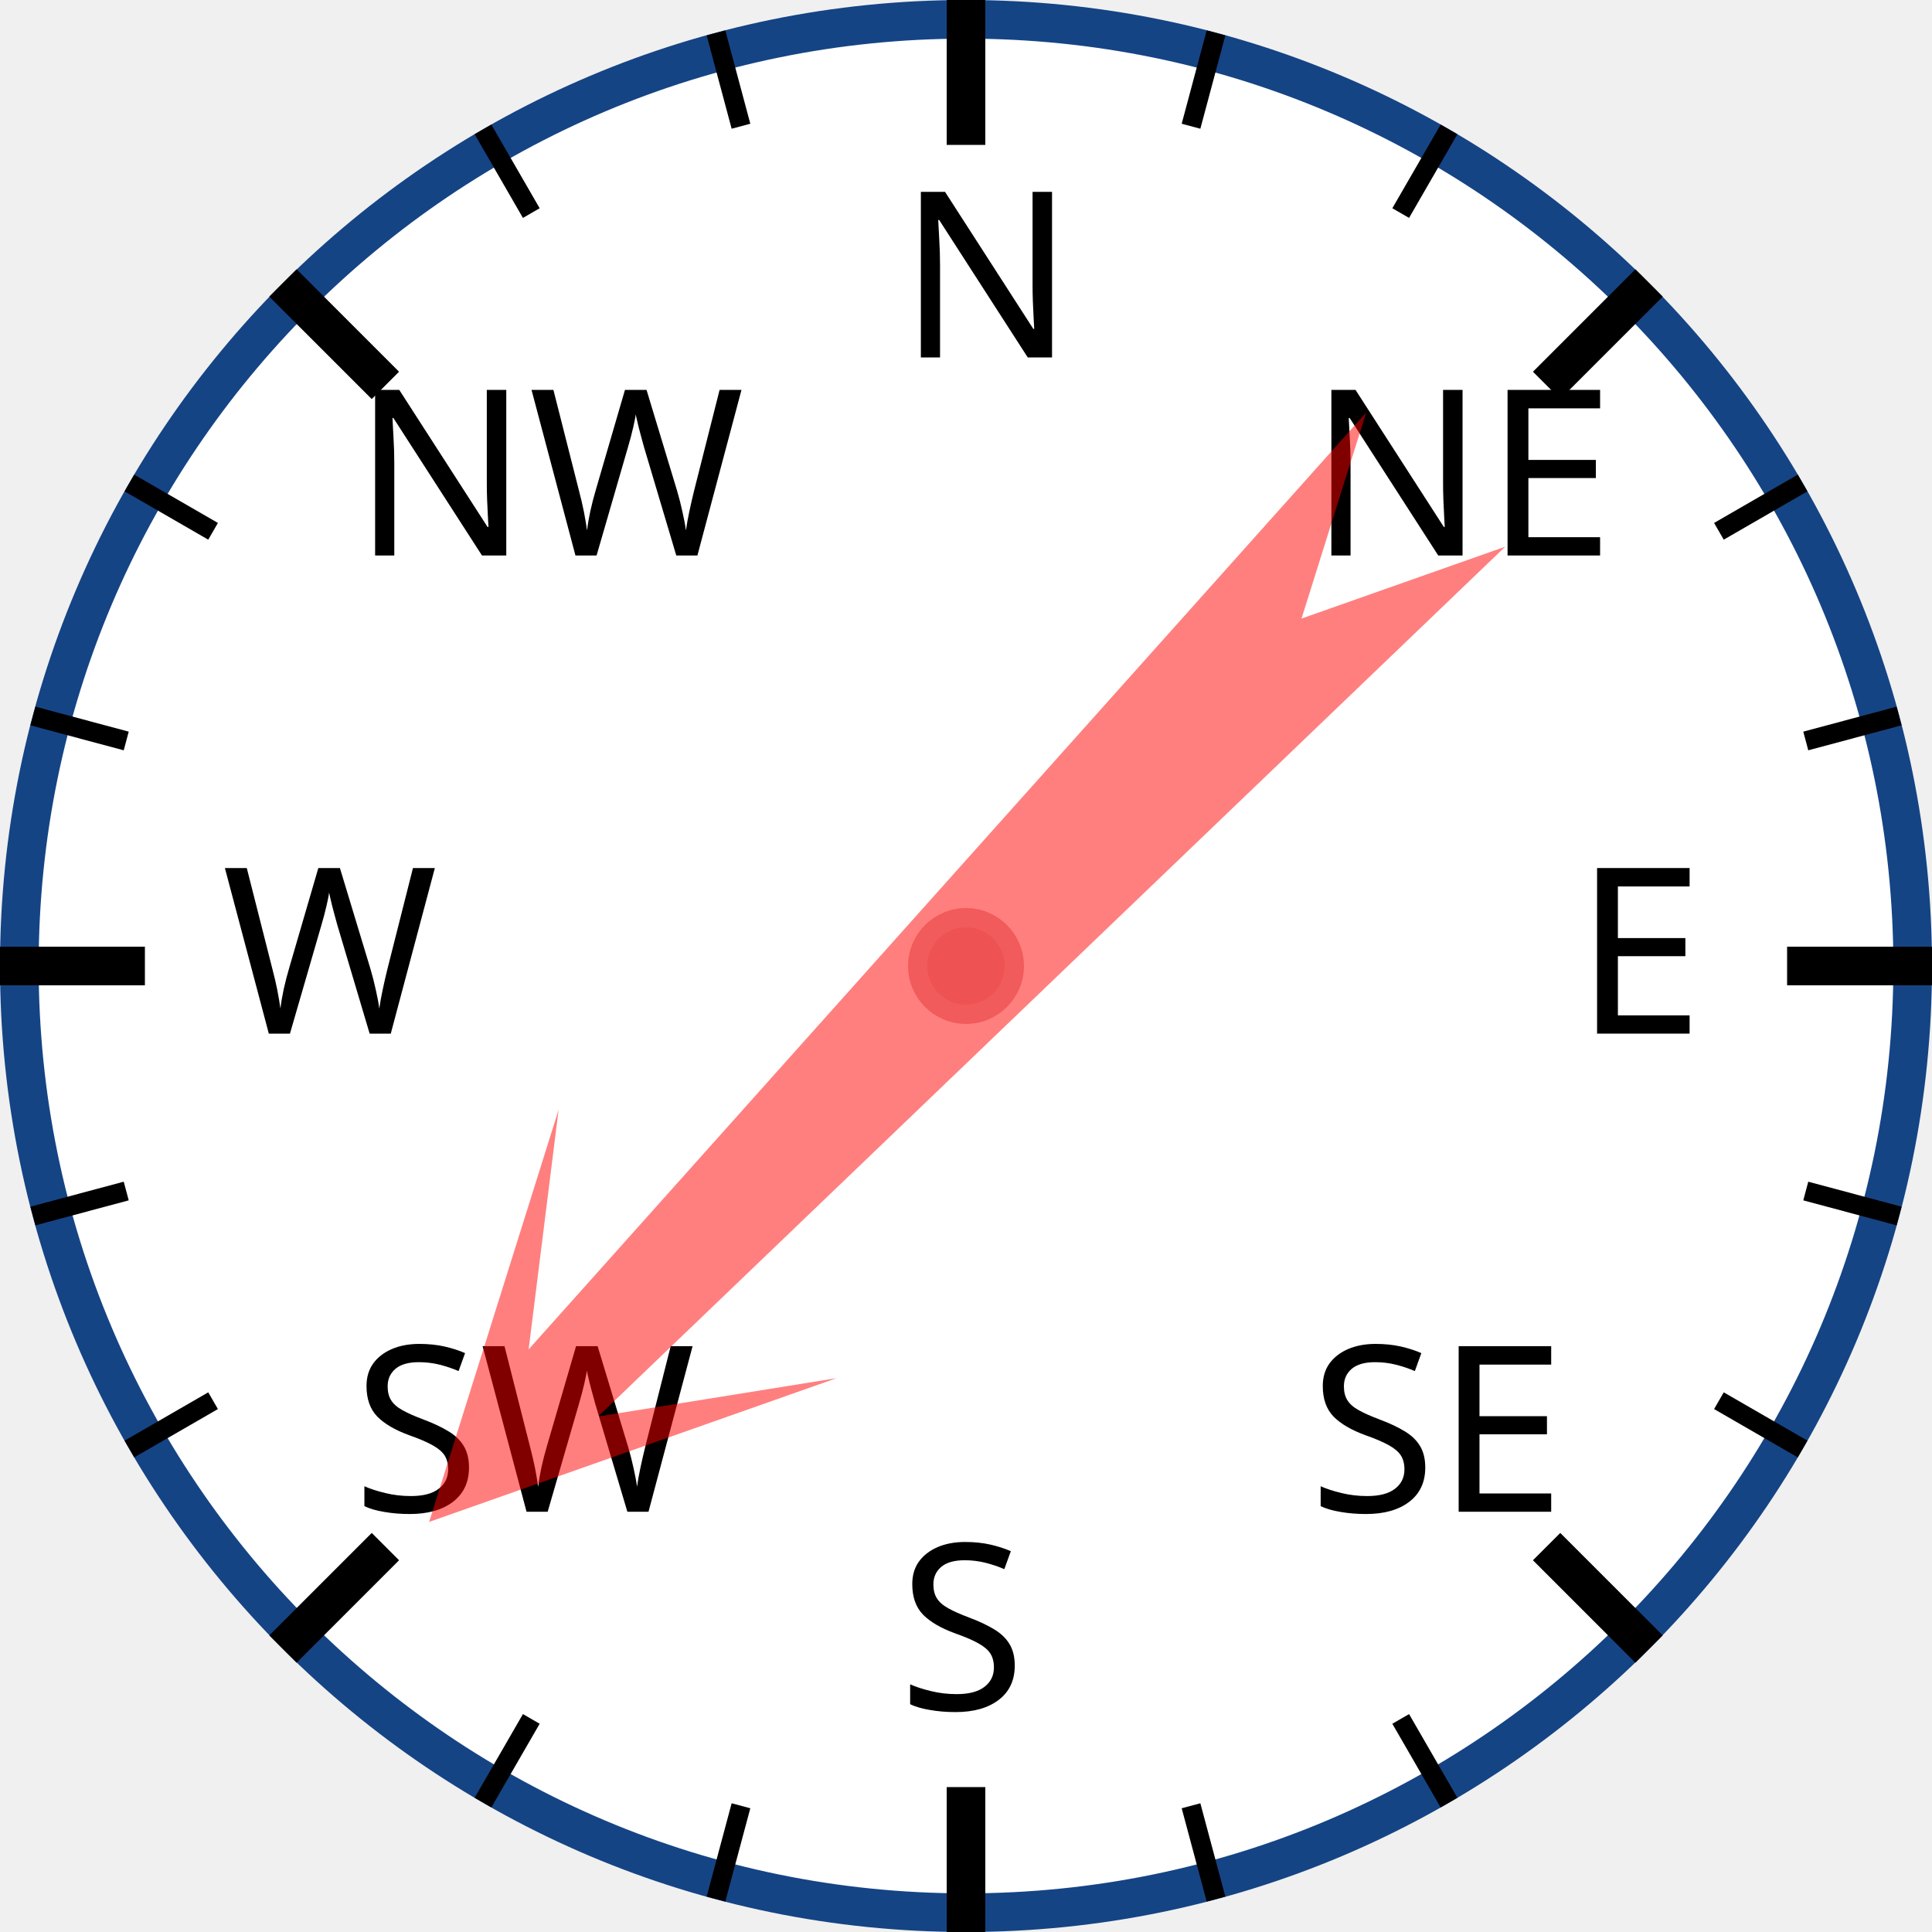
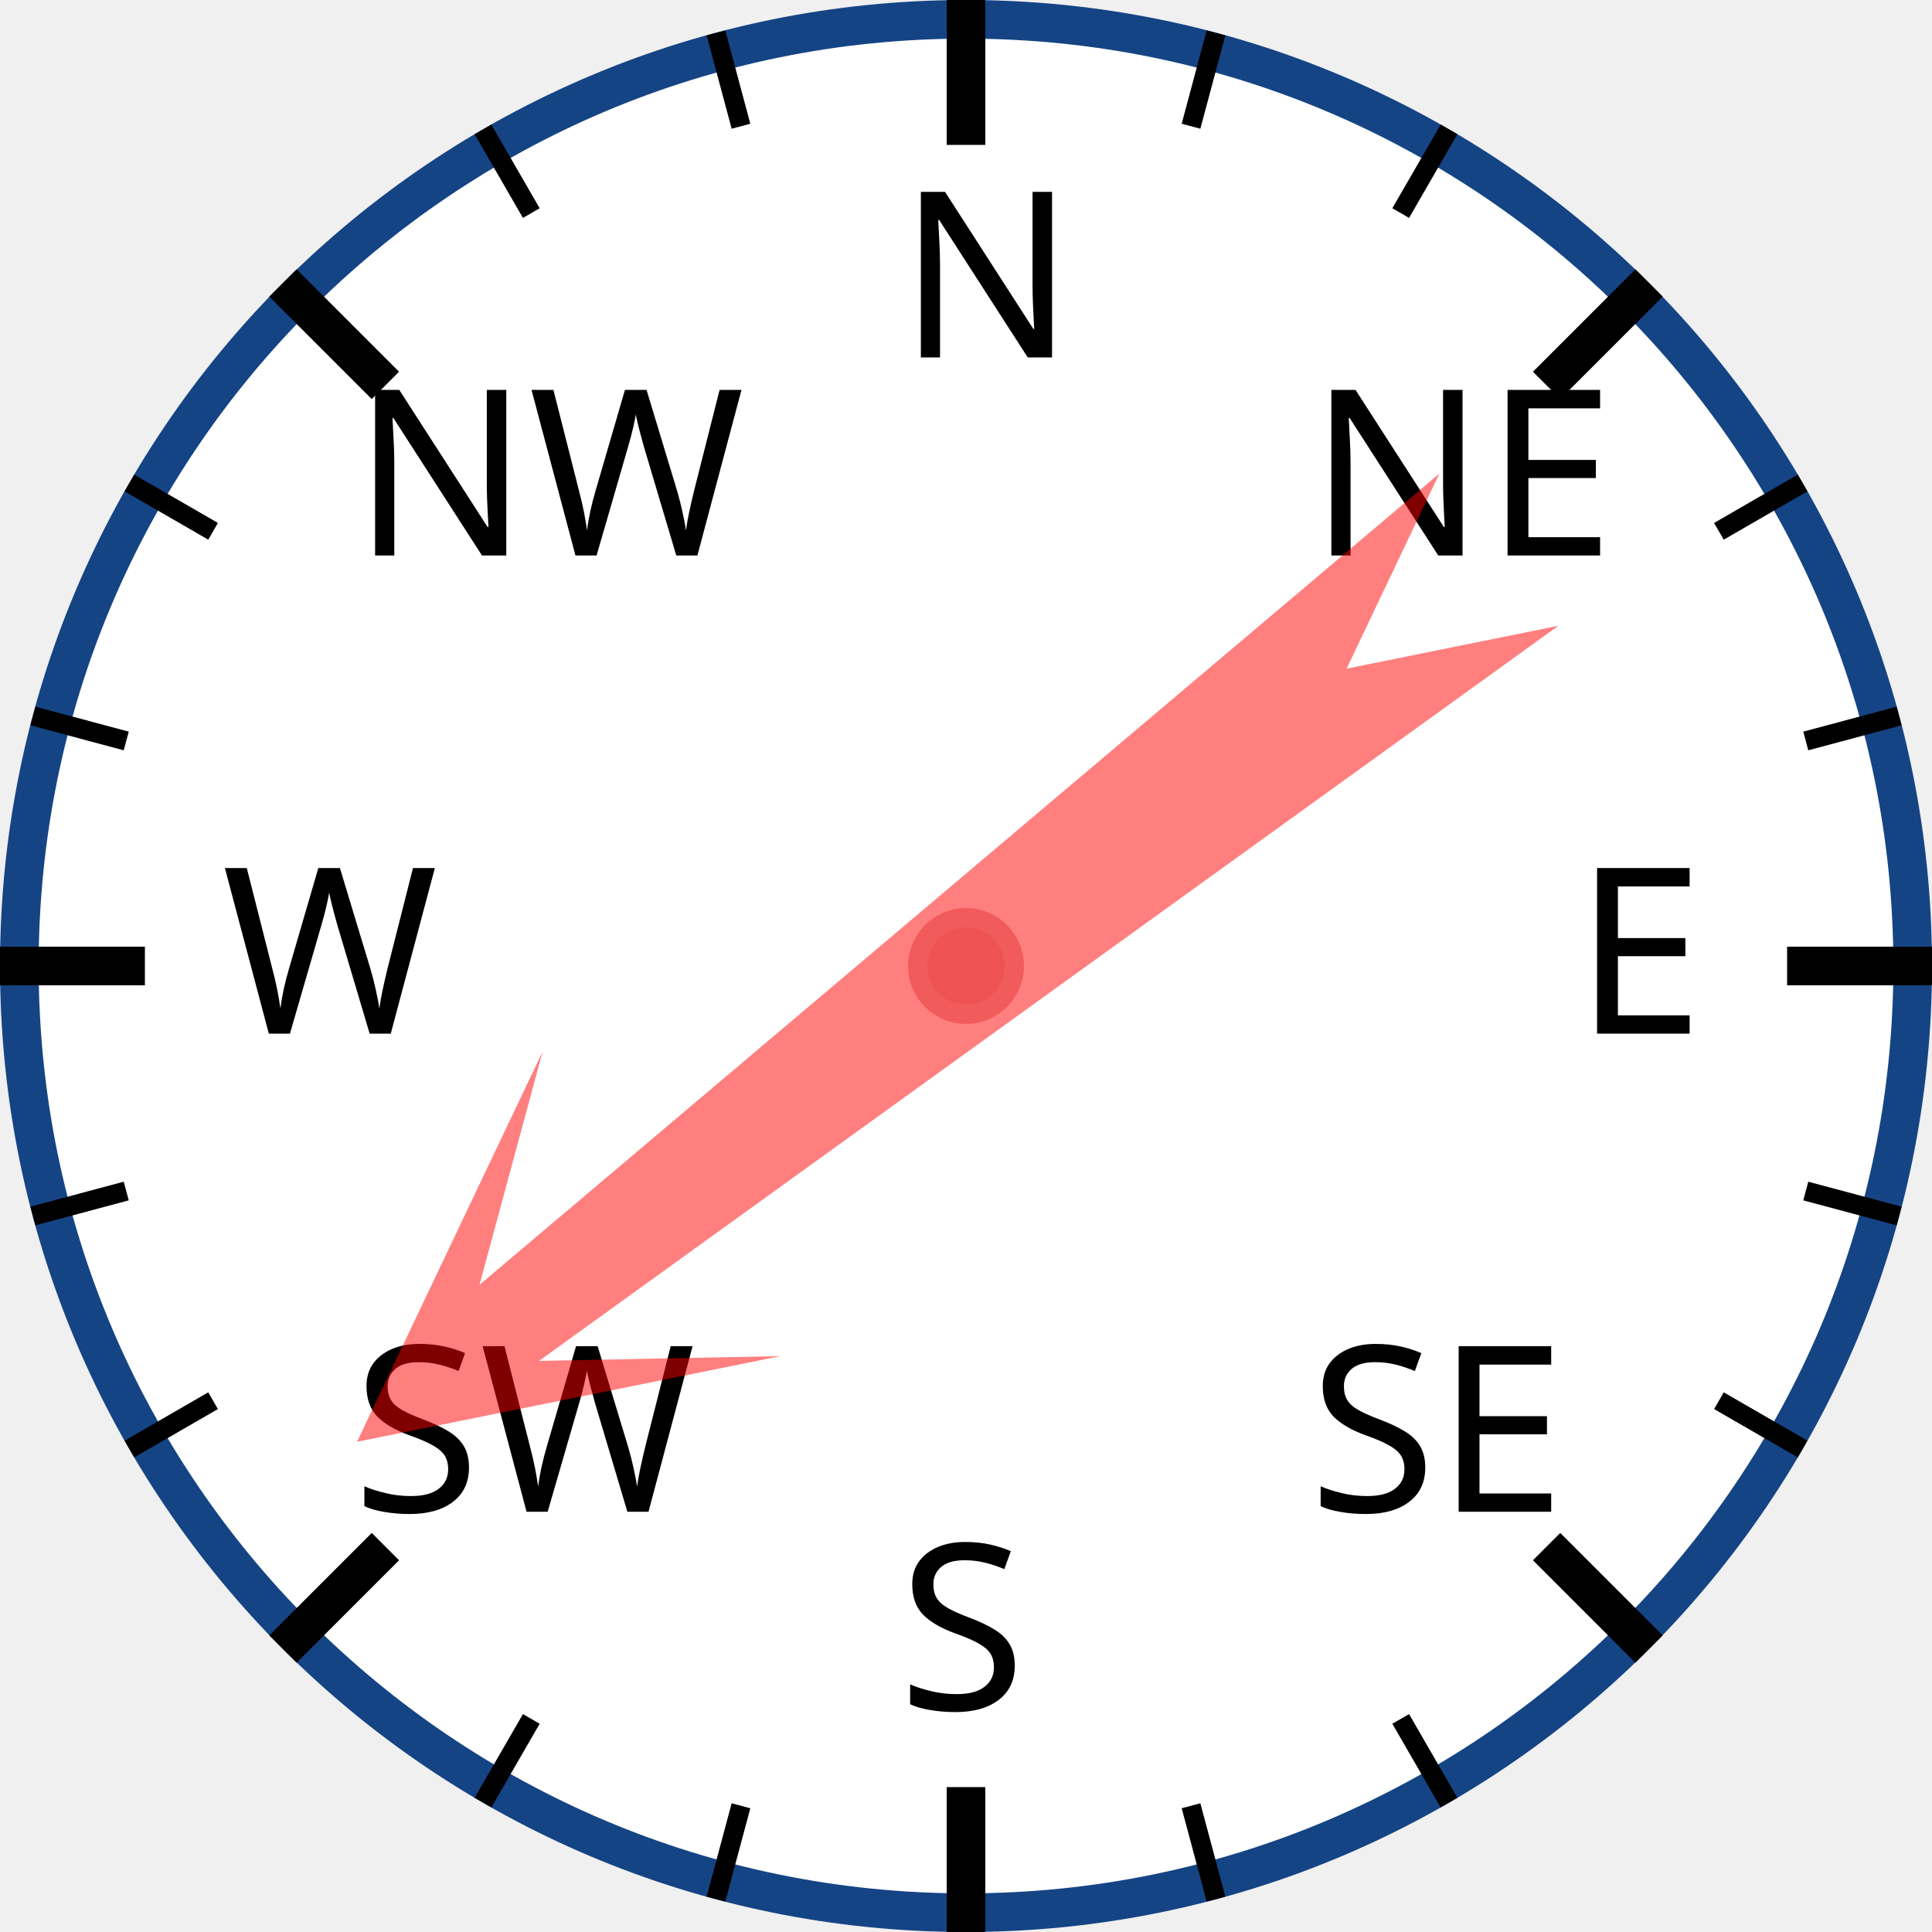
<svg xmlns="http://www.w3.org/2000/svg" width="120px" height="120px" viewBox="0 0 200 200">
  <circle cx="100" cy="100" r="98" style="fill: white; stroke: #154485; stroke-width: 4;" />
  <text x="93.0" y="37.0" style="font-family: sans-serif; font-size: 18pt;">N</text>
  <line x1="100.0" y1="0.0" x2="100.0" y2="15.0" style="stroke: black; stroke-width: 4;" />
  <line x1="74.118" y1="3.407" x2="76.706" y2="13.067" style="stroke: black; stroke-width: 2;" />
  <line x1="50" y1="13.397" x2="55" y2="22.058" style="stroke: black; stroke-width: 2;" />
  <text x="36.503" y="57.503" style="font-family: sans-serif; font-size: 18pt;">NW</text>
  <line x1="29.289" y1="29.289" x2="39.896" y2="39.896" style="stroke: black; stroke-width: 4;" />
  <line x1="13.397" y1="50" x2="22.058" y2="55" style="stroke: black; stroke-width: 2;" />
  <line x1="3.407" y1="74.118" x2="13.067" y2="76.706" style="stroke: black; stroke-width: 2;" />
  <text x="23.0" y="107.0" style="font-family: sans-serif; font-size: 18pt;">W</text>
  <line x1="0.0" y1="100.0" x2="15.0" y2="100.0" style="stroke: black; stroke-width: 4;" />
  <line x1="3.407" y1="125.882" x2="13.067" y2="123.294" style="stroke: black; stroke-width: 2;" />
  <line x1="13.397" y1="150" x2="22.058" y2="145" style="stroke: black; stroke-width: 2;" />
  <text x="36.503" y="156.497" style="font-family: sans-serif; font-size: 18pt;">SW</text>
  <line x1="29.289" y1="170.711" x2="39.896" y2="160.104" style="stroke: black; stroke-width: 4;" />
  <line x1="50" y1="186.603" x2="55" y2="177.942" style="stroke: black; stroke-width: 2;" />
  <line x1="74.118" y1="196.593" x2="76.706" y2="186.933" style="stroke: black; stroke-width: 2;" />
  <text x="93" y="177.0" style="font-family: sans-serif; font-size: 18pt;">S</text>
  <line x1="100" y1="200.0" x2="100" y2="185.0" style="stroke: black; stroke-width: 4;" />
  <line x1="125.882" y1="196.593" x2="123.294" y2="186.933" style="stroke: black; stroke-width: 2;" />
  <line x1="150.0" y1="186.603" x2="145.0" y2="177.942" style="stroke: black; stroke-width: 2;" />
  <text x="135.497" y="156.497" style="font-family: sans-serif; font-size: 18pt;">SE</text>
  <line x1="170.711" y1="170.711" x2="160.104" y2="160.104" style="stroke: black; stroke-width: 4;" />
  <line x1="186.603" y1="150" x2="177.942" y2="145" style="stroke: black; stroke-width: 2;" />
  <line x1="196.593" y1="125.882" x2="186.933" y2="123.294" style="stroke: black; stroke-width: 2;" />
  <text x="163.0" y="107" style="font-family: sans-serif; font-size: 18pt;">E</text>
  <line x1="200.0" y1="100" x2="185.0" y2="100" style="stroke: black; stroke-width: 4;" />
  <line x1="196.593" y1="74.118" x2="186.933" y2="76.706" style="stroke: black; stroke-width: 2;" />
  <line x1="186.603" y1="50" x2="177.942" y2="55" style="stroke: black; stroke-width: 2;" />
  <text x="135.497" y="57.503" style="font-family: sans-serif; font-size: 18pt;">NE</text>
  <line x1="170.711" y1="29.289" x2="160.104" y2="39.896" style="stroke: black; stroke-width: 4;" />
  <line x1="150" y1="13.397" x2="145" y2="22.058" style="stroke: black; stroke-width: 2;" />
  <line x1="125.882" y1="3.407" x2="123.294" y2="13.067" style="stroke: black; stroke-width: 2;" />
-   <polygon points="100 20 120 60 105 40 110 170 100 150 90 170 95 40 80 60" style="fill: red; fill-opacity: 0.5;" transform="rotate(224,100,100)" />
+   <polygon points="100 20 120 60 105 40 110 170 100 150 90 170 95 40 80 60" style="fill: red; fill-opacity: 0.5;" transform="rotate(232,100,100)" />
  <circle cx="100" cy="100" r="5" style="fill: #EE5252; stroke: #F25B5B; stroke-width: 2;" />
</svg>
